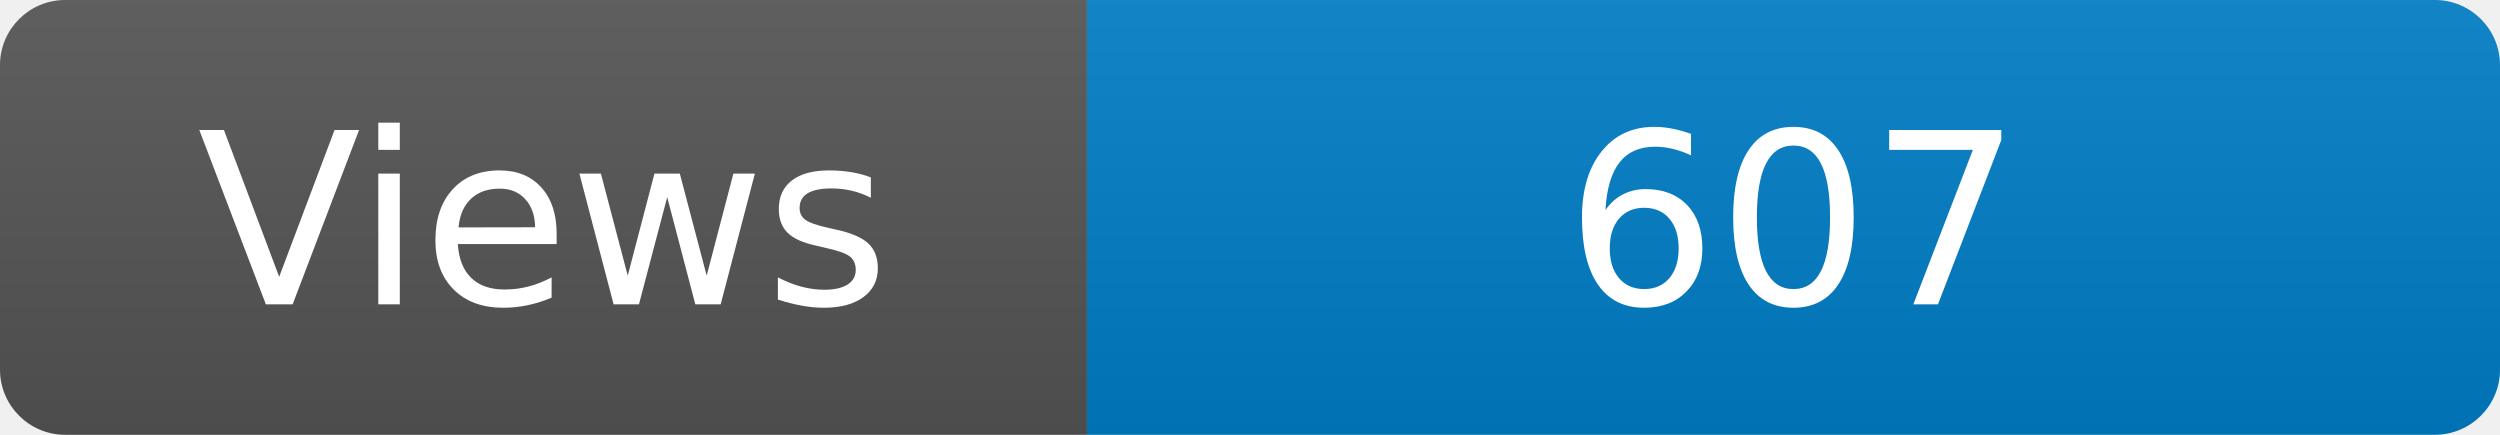
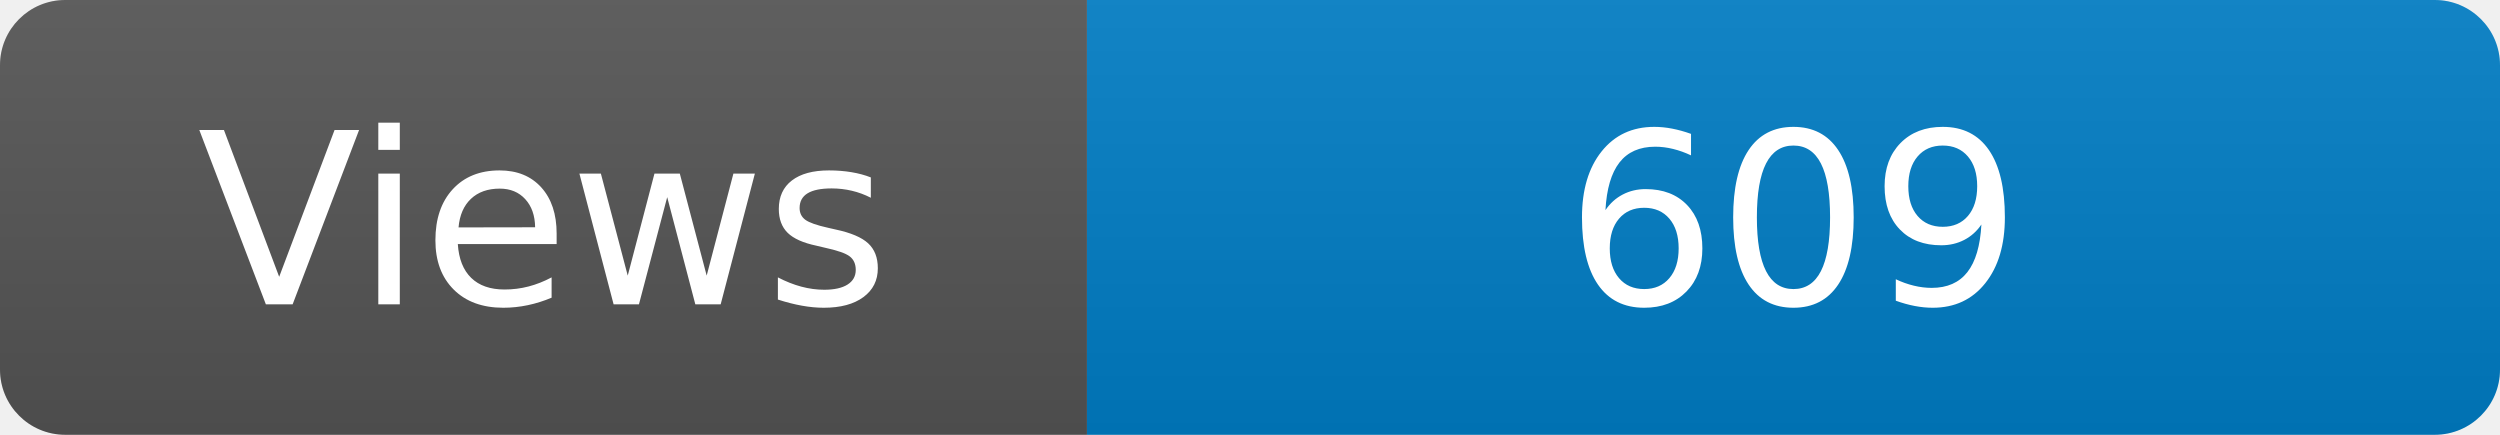
<svg xmlns="http://www.w3.org/2000/svg" width="115" height="20" role="img" aria-label="Maintained?: yes">
  <linearGradient id="s" x2="0" y2="100%">
    <stop offset="0" stop-color="#bbb" stop-opacity=".1" />
    <stop offset="1" stop-opacity=".1" />
  </linearGradient>
  <clipPath id="r">
    <rect width="115" height="20" rx="3" fill="#fff" />
  </clipPath>
  <g clip-path="url(#r)">
    <rect width="50" height="20" fill="#555" />
    <rect x="50" width="160" height="20" fill="#007ec6" />
    <rect width="115" height="20" fill="url(#s)" />
  </g>
  <g fill="#fff" text-anchor="middle" font-family="Verdana,Geneva,DejaVu Sans,sans-serif" font-size="110">
    <text x="250" y="140" transform="scale(.1)" fill="#fff">Views</text>
-     <text x="825" y="140" transform="scale(.1)" fill="#fff">607</text>
+     <text x="825" y="140" transform="scale(.1)" fill="#fff">609</text>
  </g>
</svg>
